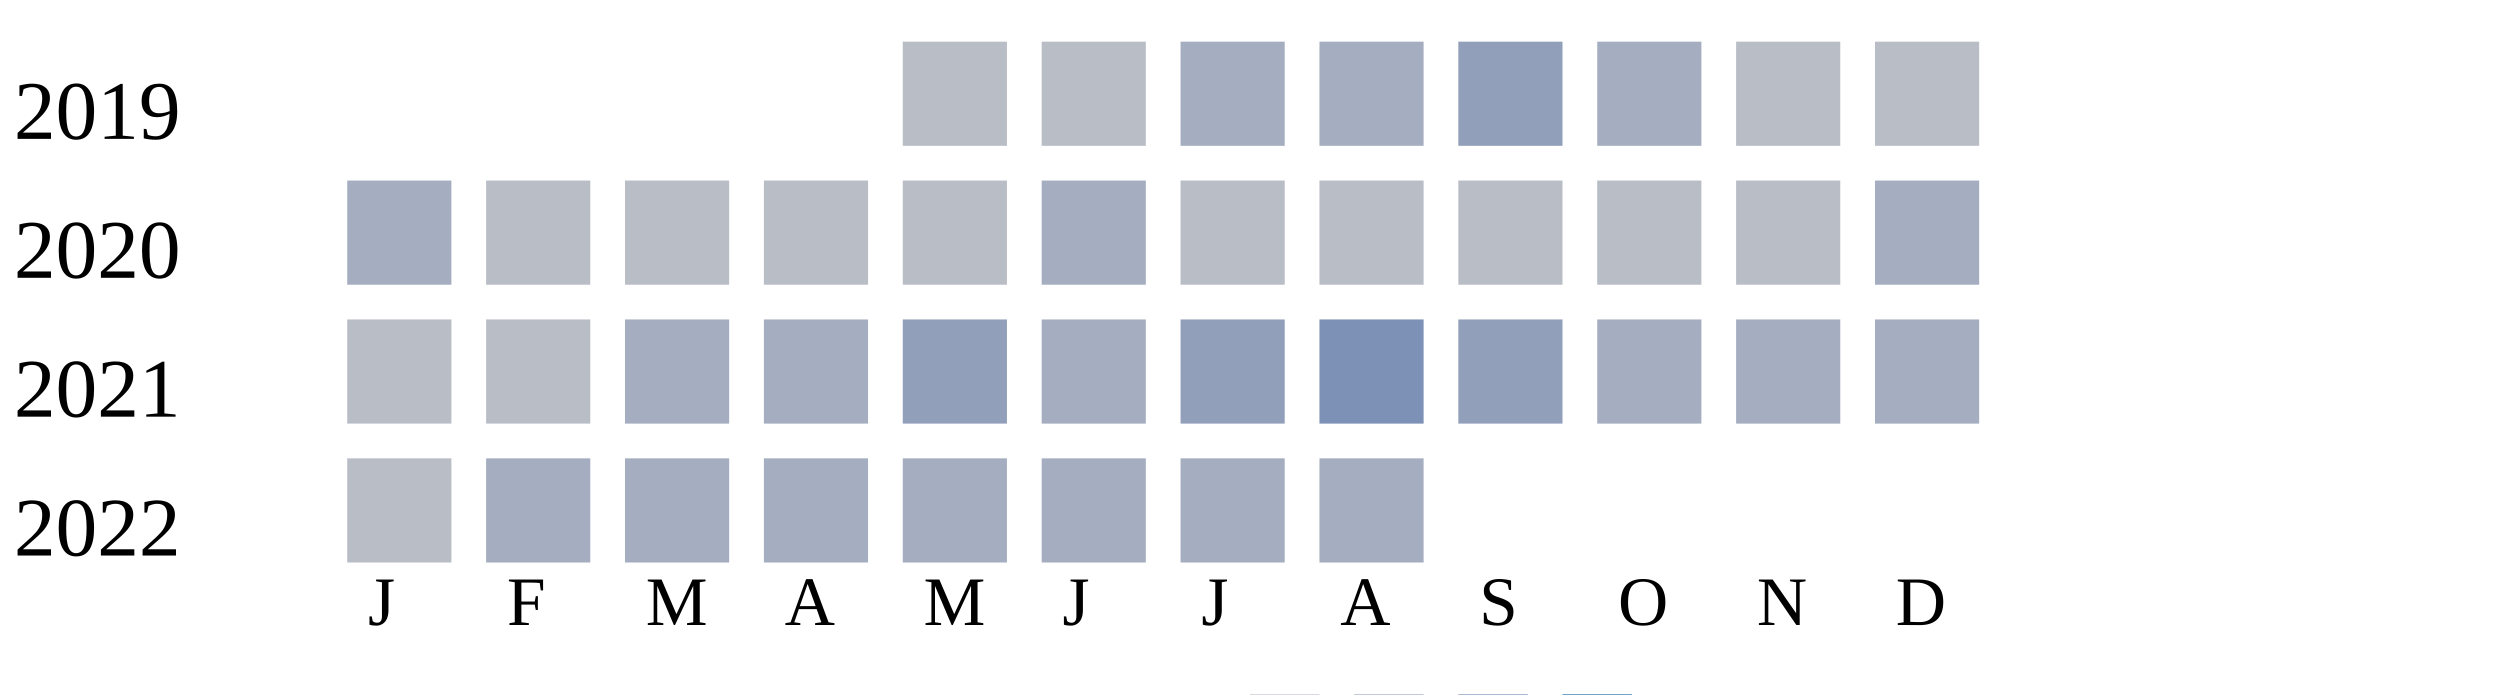
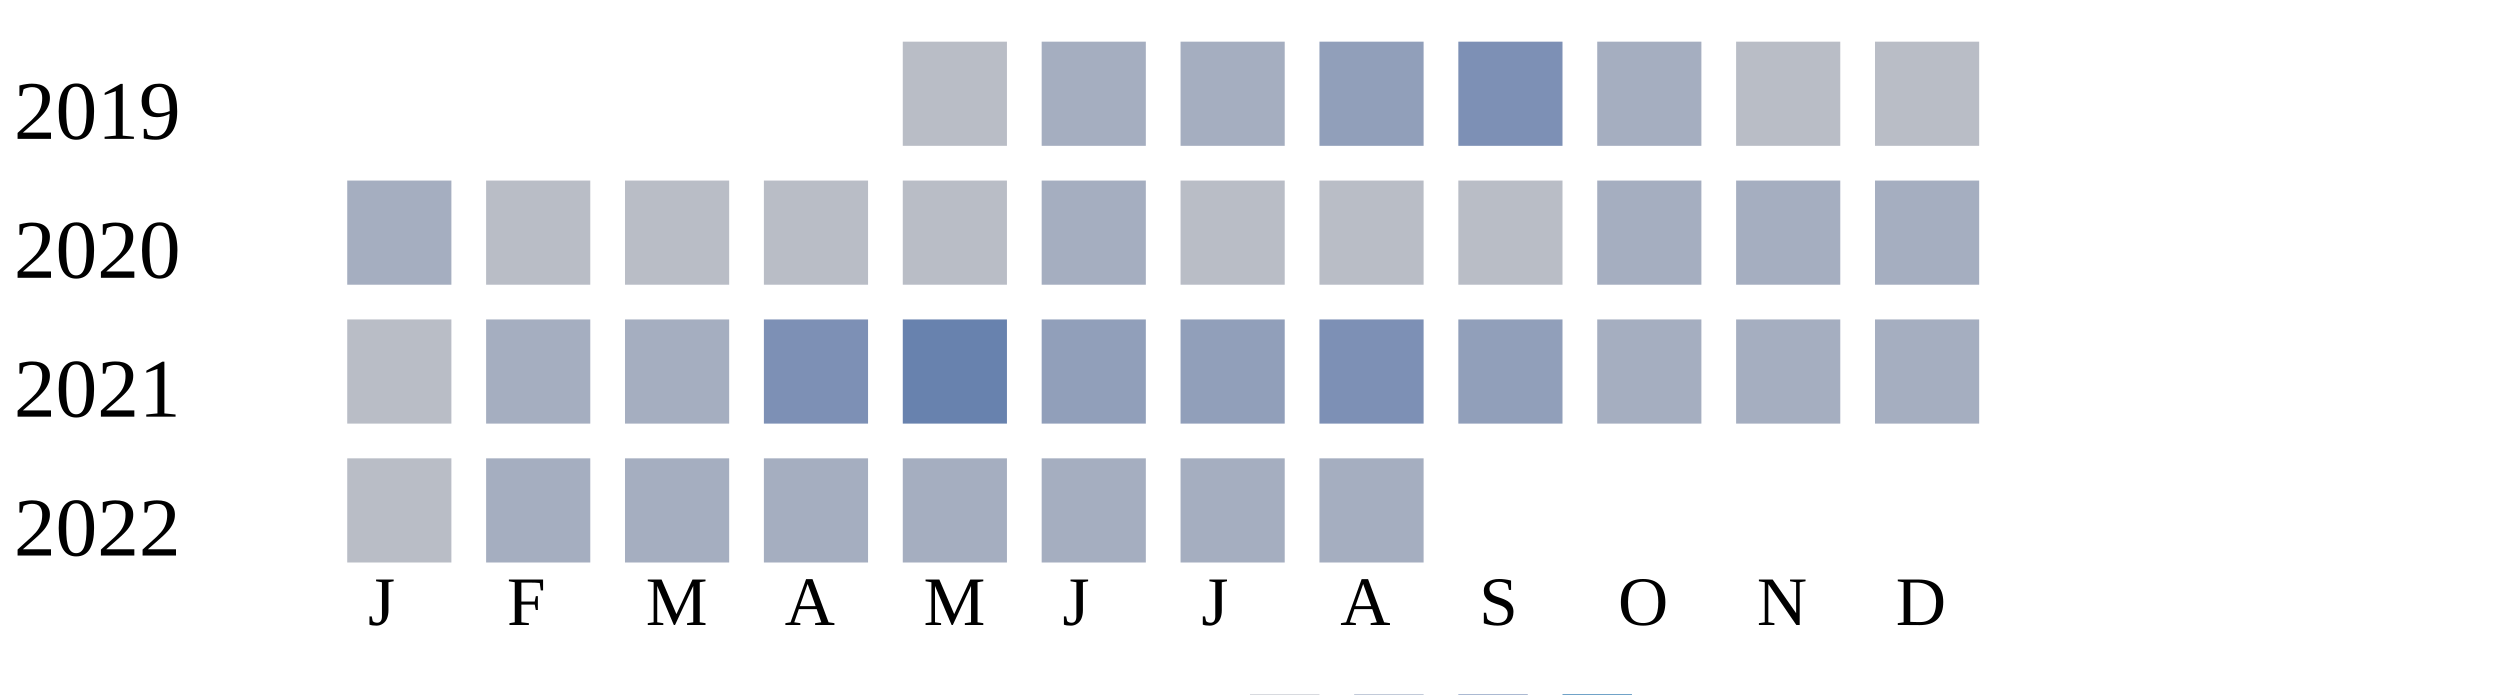
<svg xmlns="http://www.w3.org/2000/svg" width="360" height="100">
  <g transform="translate(0 0)">
    <text x="2" y="20">2019</text>
    <rect x="130" y="6" width="15" height="15" fill="#b9bdc6" />
-     <rect x="150" y="6" width="15" height="15" fill="#b9bdc6" />
+     <rect x="150" y="6" width="15" height="15" fill="#a5aec0" />
    <rect x="170" y="6" width="15" height="15" fill="#a5aec0" />
-     <rect x="190" y="6" width="15" height="15" fill="#a5aec0" />
-     <rect x="210" y="6" width="15" height="15" fill="#919fba" />
+     <rect x="190" y="6" width="15" height="15" fill="#919fba" />
+     <rect x="210" y="6" width="15" height="15" fill="#7d90b5" />
    <rect x="230" y="6" width="15" height="15" fill="#a5aec0" />
    <rect x="250" y="6" width="15" height="15" fill="#b9bdc6" />
    <rect x="270" y="6" width="15" height="15" fill="#b9bdc6" />
  </g>
  <g transform="translate(0 20)">
    <text x="2" y="20">2020</text>
    <rect x="50" y="6" width="15" height="15" fill="#a5aec0" />
    <rect x="70" y="6" width="15" height="15" fill="#b9bdc6" />
    <rect x="90" y="6" width="15" height="15" fill="#b9bdc6" />
    <rect x="110" y="6" width="15" height="15" fill="#b9bdc6" />
    <rect x="130" y="6" width="15" height="15" fill="#b9bdc6" />
    <rect x="150" y="6" width="15" height="15" fill="#a5aec0" />
    <rect x="170" y="6" width="15" height="15" fill="#b9bdc6" />
    <rect x="190" y="6" width="15" height="15" fill="#b9bdc6" />
    <rect x="210" y="6" width="15" height="15" fill="#b9bdc6" />
-     <rect x="230" y="6" width="15" height="15" fill="#b9bdc6" />
-     <rect x="250" y="6" width="15" height="15" fill="#b9bdc6" />
+     <rect x="230" y="6" width="15" height="15" fill="#a5aec0" />
+     <rect x="250" y="6" width="15" height="15" fill="#a5aec0" />
    <rect x="270" y="6" width="15" height="15" fill="#a5aec0" />
  </g>
  <g transform="translate(0 40)">
    <text x="2" y="20">2021</text>
    <rect x="50" y="6" width="15" height="15" fill="#b9bdc6" />
-     <rect x="70" y="6" width="15" height="15" fill="#b9bdc6" />
+     <rect x="70" y="6" width="15" height="15" fill="#a5aec0" />
    <rect x="90" y="6" width="15" height="15" fill="#a5aec0" />
-     <rect x="110" y="6" width="15" height="15" fill="#a5aec0" />
-     <rect x="130" y="6" width="15" height="15" fill="#919fba" />
-     <rect x="150" y="6" width="15" height="15" fill="#a5aec0" />
+     <rect x="110" y="6" width="15" height="15" fill="#7d90b5" />
+     <rect x="130" y="6" width="15" height="15" fill="#6882ae" />
+     <rect x="150" y="6" width="15" height="15" fill="#919fba" />
    <rect x="170" y="6" width="15" height="15" fill="#919fba" />
    <rect x="190" y="6" width="15" height="15" fill="#7d90b5" />
    <rect x="210" y="6" width="15" height="15" fill="#919fba" />
    <rect x="230" y="6" width="15" height="15" fill="#a5aec0" />
    <rect x="250" y="6" width="15" height="15" fill="#a5aec0" />
    <rect x="270" y="6" width="15" height="15" fill="#a5aec0" />
  </g>
  <g transform="translate(0 60)">
    <text x="2" y="20">2022</text>
    <rect x="50" y="6" width="15" height="15" fill="#b9bdc6" />
    <rect x="70" y="6" width="15" height="15" fill="#a5aec0" />
    <rect x="90" y="6" width="15" height="15" fill="#a5aec0" />
    <rect x="110" y="6" width="15" height="15" fill="#a5aec0" />
    <rect x="130" y="6" width="15" height="15" fill="#a5aec0" />
    <rect x="150" y="6" width="15" height="15" fill="#a5aec0" />
    <rect x="170" y="6" width="15" height="15" fill="#a5aec0" />
    <rect x="190" y="6" width="15" height="15" fill="#a5aec0" />
  </g>
  <text style="font-size: 10px; text-align: center" x="53" y="90">J</text>
  <text style="font-size: 10px; text-align: center" x="73" y="90">F</text>
  <text style="font-size: 10px; text-align: center" x="93" y="90">M</text>
  <text style="font-size: 10px; text-align: center" x="113" y="90">A</text>
  <text style="font-size: 10px; text-align: center" x="133" y="90">M</text>
  <text style="font-size: 10px; text-align: center" x="153" y="90">J</text>
  <text style="font-size: 10px; text-align: center" x="173" y="90">J</text>
  <text style="font-size: 10px; text-align: center" x="193" y="90">A</text>
  <text style="font-size: 10px; text-align: center" x="213" y="90">S</text>
  <text style="font-size: 10px; text-align: center" x="233" y="90">O</text>
  <text style="font-size: 10px; text-align: center" x="253" y="90">N</text>
  <text style="font-size: 10px; text-align: center" x="273" y="90">D</text>
  <text style="font-size: 10px;" x="155" y="109">Less</text>
  <rect fill="#b9bdc6" width="10" height="10" x="180" y="100" />
  <rect fill="#919fba" width="10" height="10" x="195" y="100" />
  <rect fill="#6882ae" width="10" height="10" x="210" y="100" />
  <rect fill="#005a9c" width="10" height="10" x="225" y="100" />
  <text x="240" y="109" style="font-size: 10px;">More</text>
</svg>
